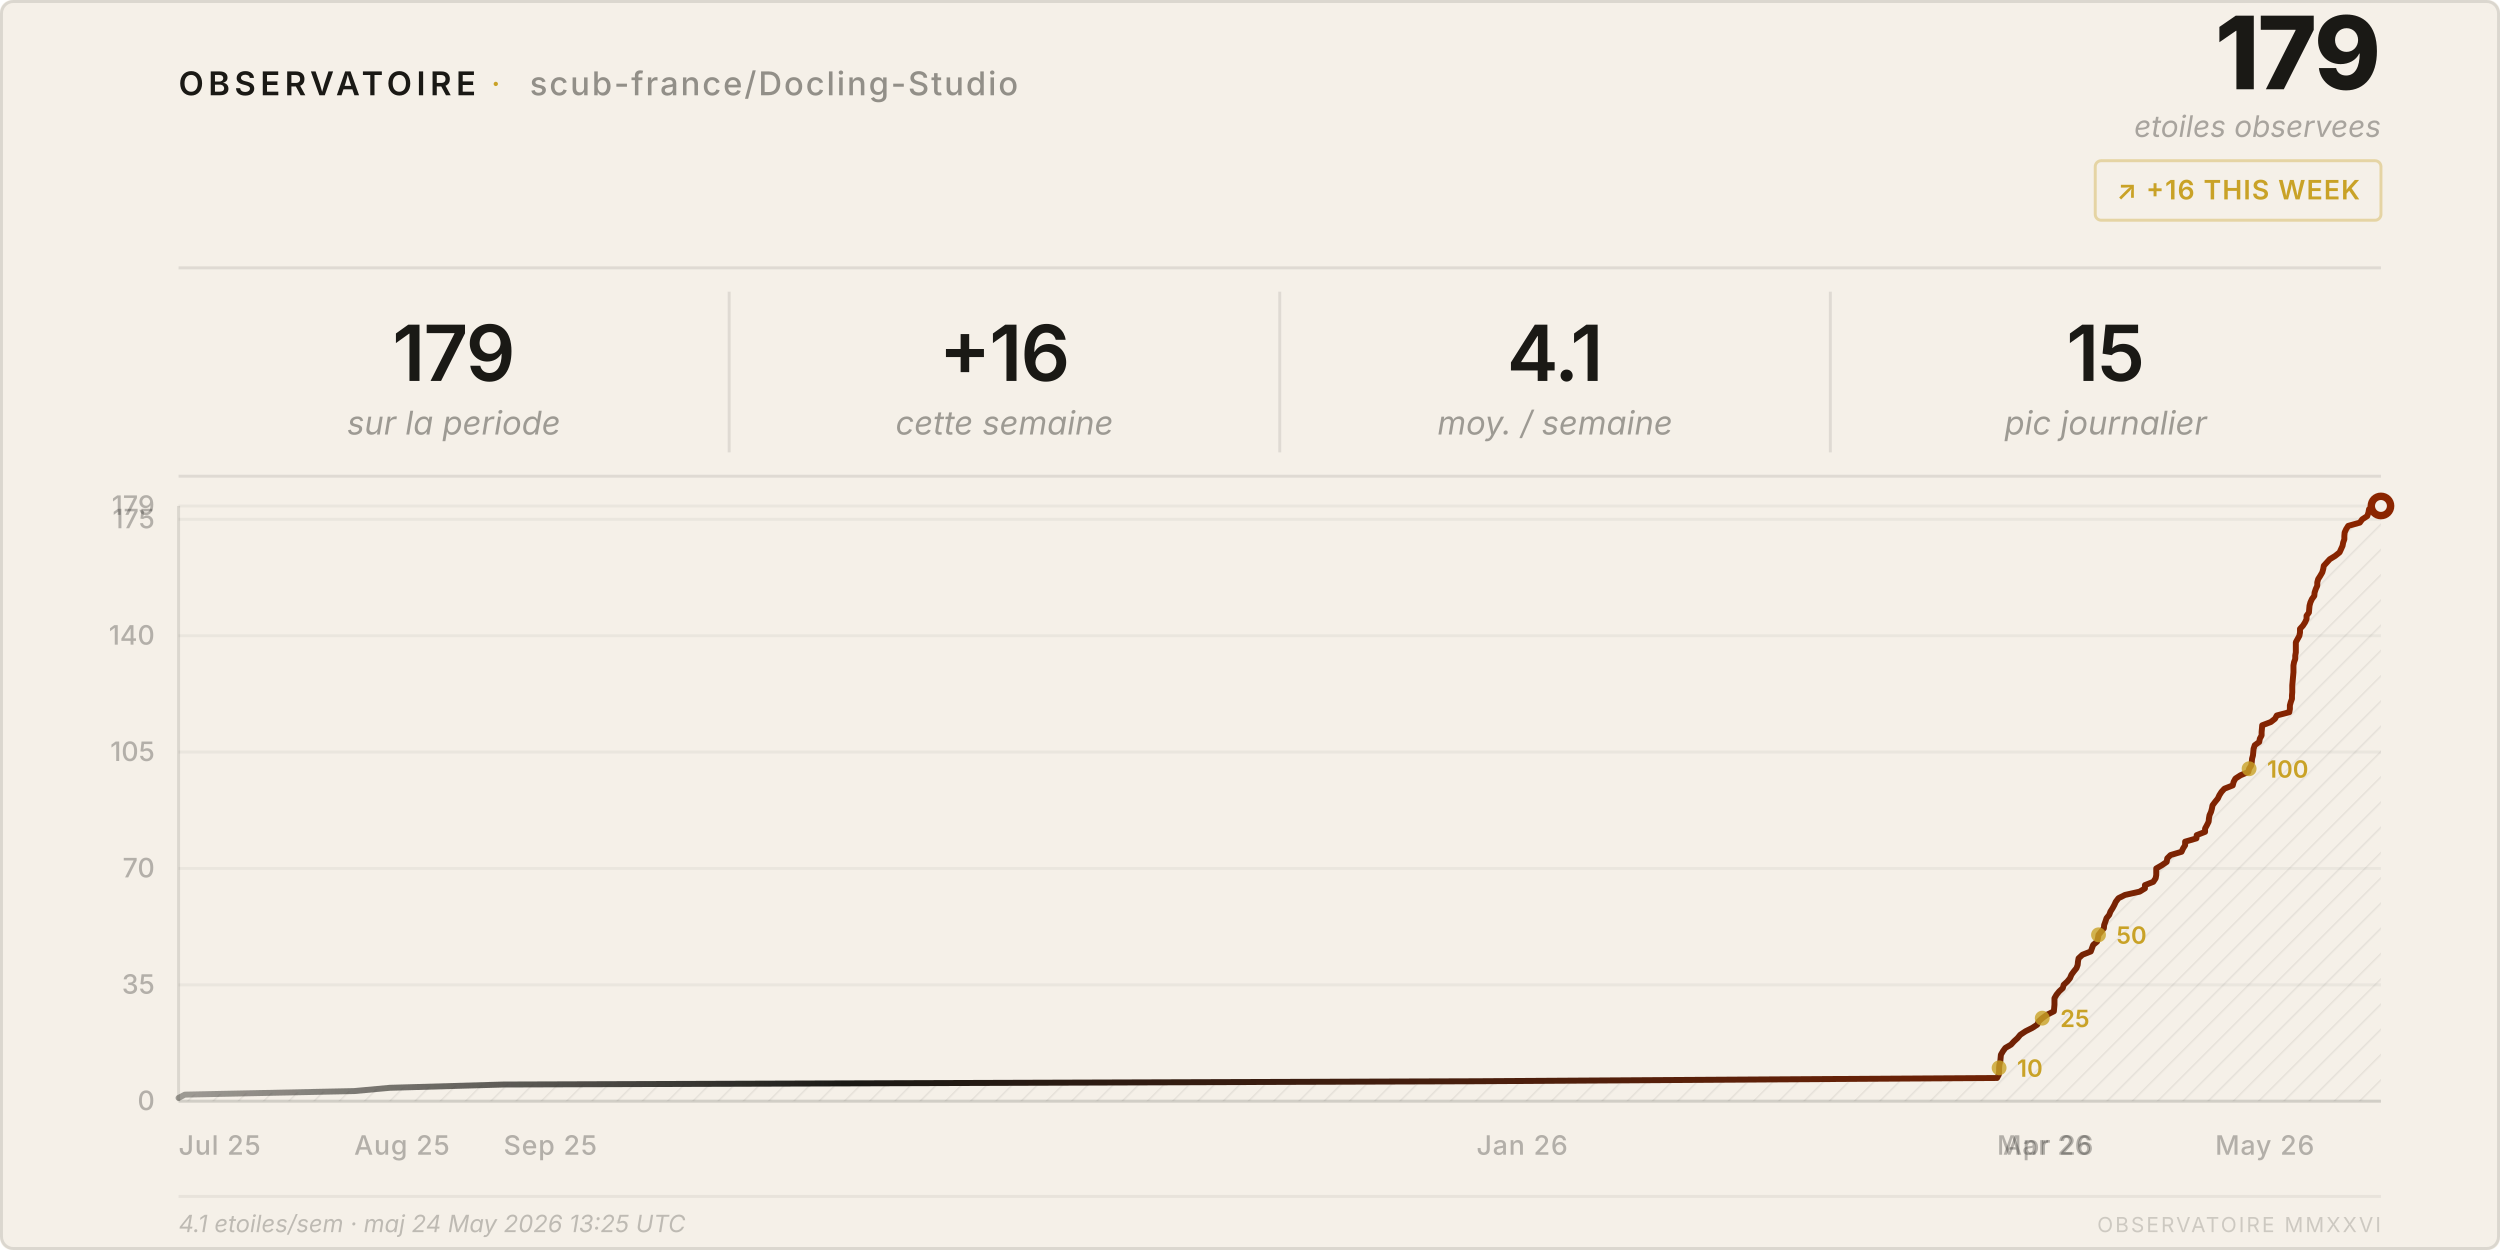
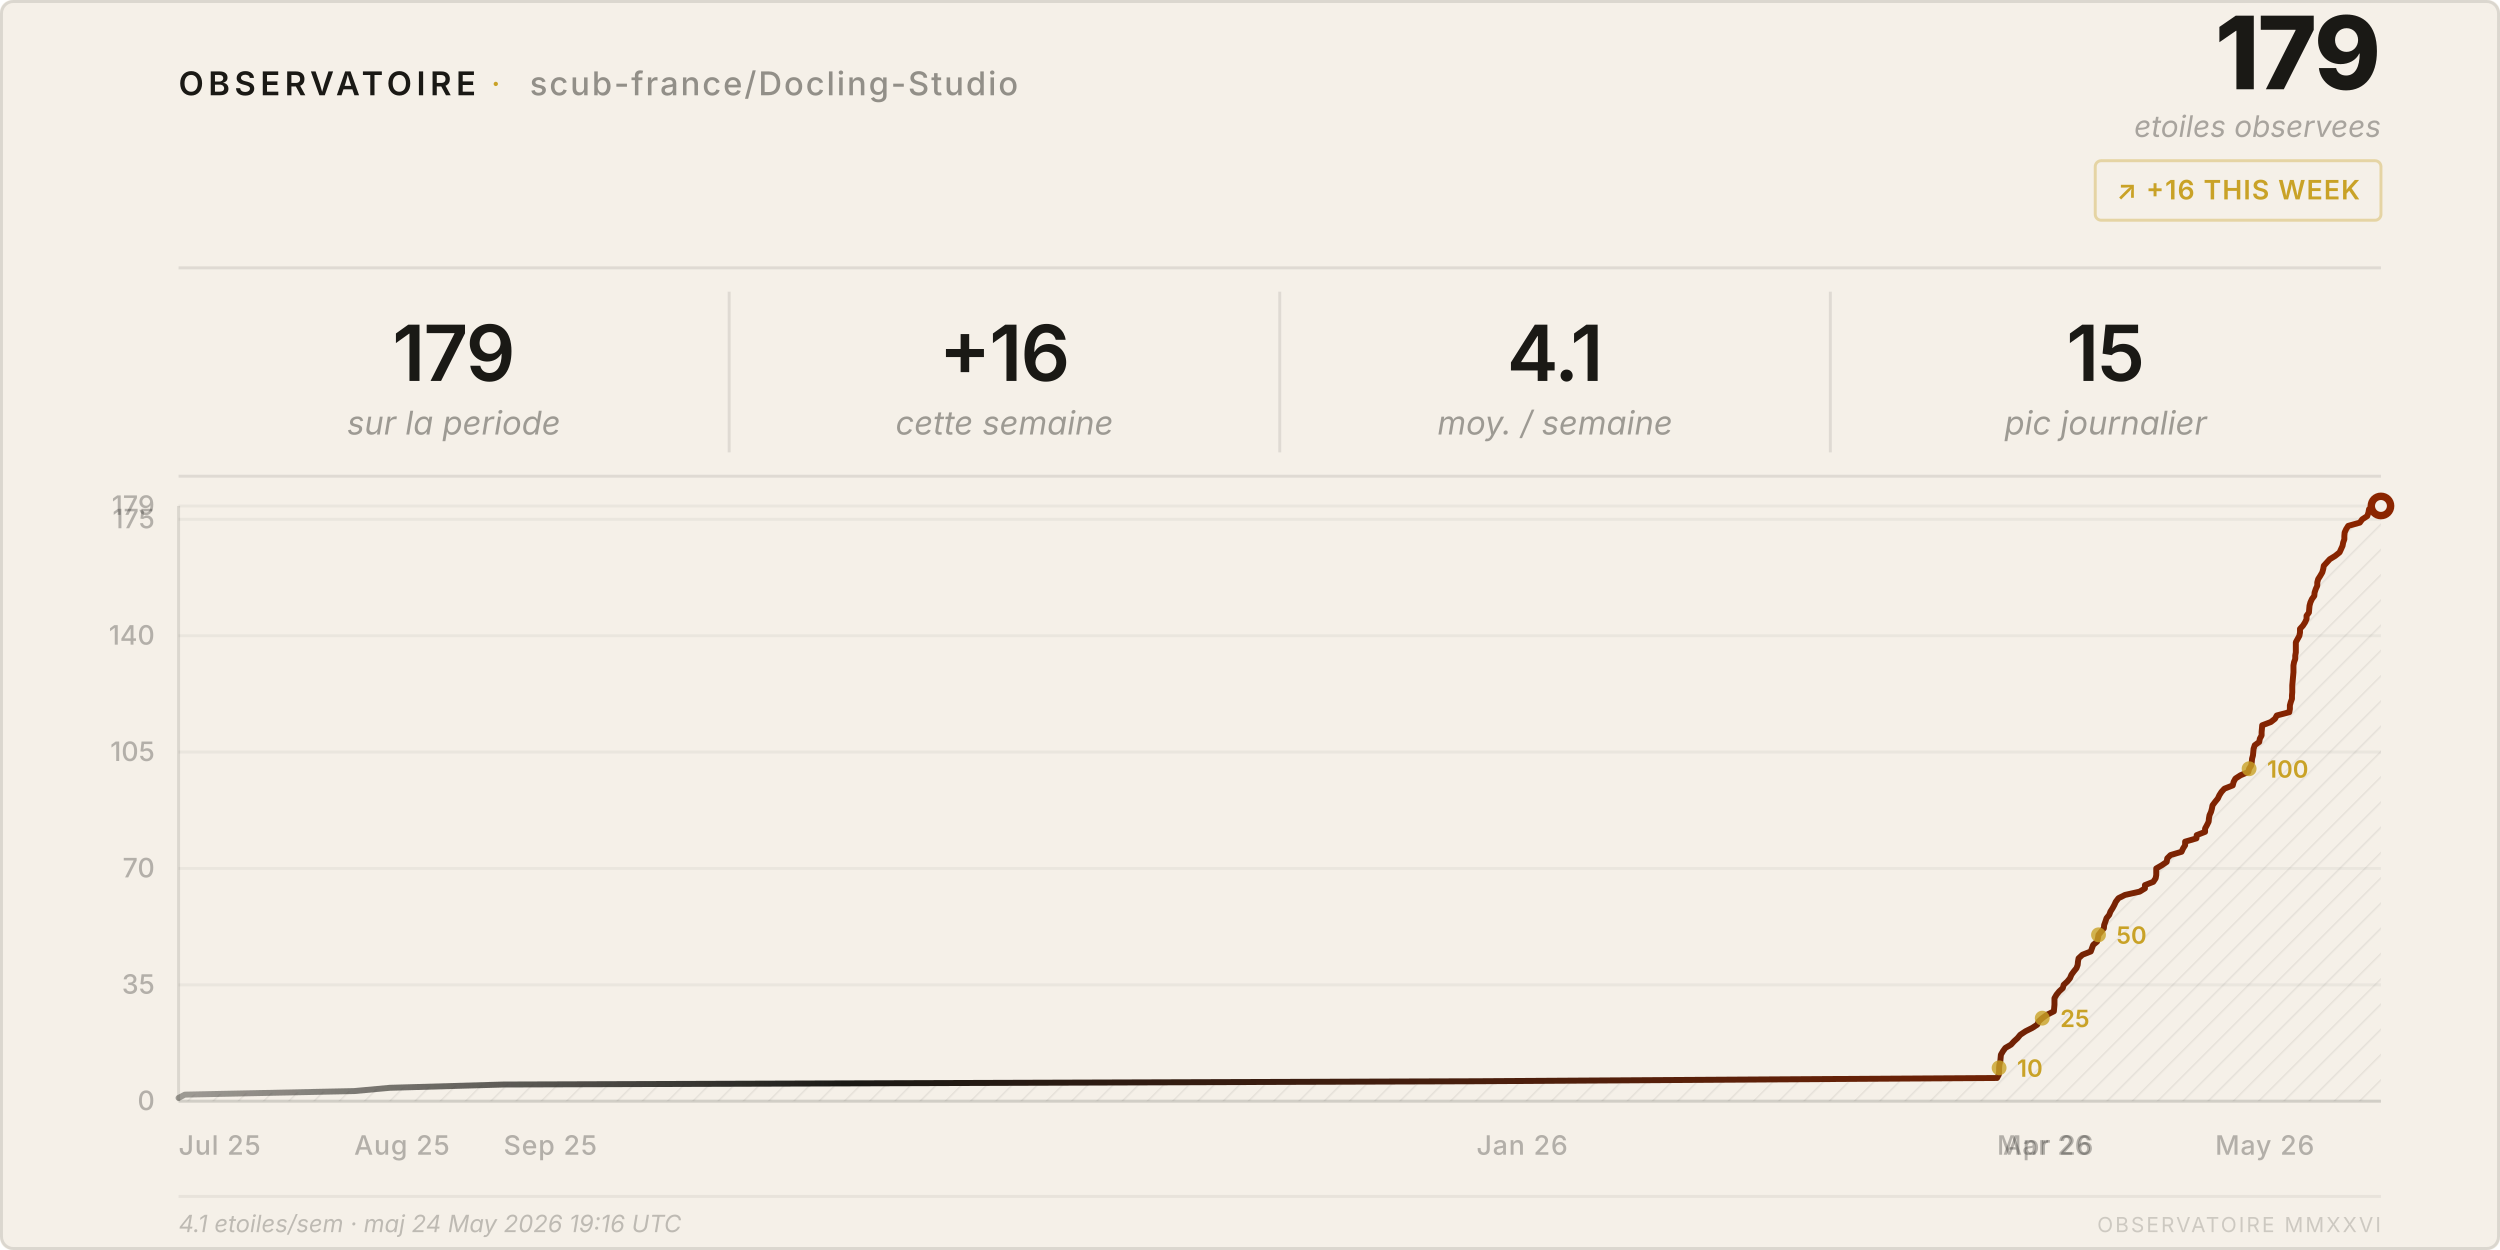
<svg xmlns="http://www.w3.org/2000/svg" viewBox="0 0 840 420" width="840" height="420">
  <style>
    text { font-family: system-ui, -apple-system, 'Segoe UI', sans-serif; }
  </style>
  <defs>
    <pattern id="h" patternUnits="userSpaceOnUse" width="6" height="6" patternTransform="rotate(45)">
      <line x1="0" y1="0" x2="0" y2="6" stroke="rgba(26,25,21,0.07)" stroke-width="1" />
    </pattern>
    <linearGradient id="lg" x1="0%" y1="0%" x2="100%" y2="0%">
      <stop offset="0%" stop-color="#1a1915" stop-opacity="0.4" />
      <stop offset="30%" stop-color="#1a1915" />
      <stop offset="100%" stop-color="#8b2500" />
    </linearGradient>
  </defs>
  <rect width="840" height="420" rx="4" fill="#f5f0e8" />
  <rect x=".5" y=".5" width="839" height="419" rx="4" fill="none" stroke="rgba(26,25,21,0.12)" />
  <text x="60" y="32" font-size="11" font-weight="600" letter-spacing="0.14em" fill="#1a1915">OBSERVATOIRE</text>
  <text x="165" y="32" font-size="11" fill="#c9a227" letter-spacing="0.08em">·</text>
  <text x="178" y="32" font-size="11" font-weight="500" letter-spacing="0.06em" fill="rgba(26,25,21,0.45)">scub-france/Docling-Studio</text>
  <text x="800" y="30" font-size="34" font-weight="800" fill="#1a1915" text-anchor="end" letter-spacing="-0.02em">179</text>
  <text x="800" y="46" font-size="10" fill="rgba(26,25,21,0.35)" text-anchor="end" font-style="italic">etoiles observees</text>
  <rect x="704" y="54" width="96" height="20" rx="2" fill="none" stroke="rgba(201,162,39,0.35)" />
  <text x="752" y="67" font-size="9" font-weight="600" fill="#c9a227" text-anchor="middle" letter-spacing="0.04em">↗ +16 THIS WEEK</text>
  <line x1="60" y1="90" x2="800" y2="90" stroke="rgba(26,25,21,0.1)" />
  <text x="152.5" y="128" font-size="26" font-weight="600" fill="#1a1915" text-anchor="middle" letter-spacing="-0.02em">179</text>
  <text x="152.5" y="146" font-size="11" fill="rgba(26,25,21,0.4)" text-anchor="middle" font-style="italic">sur la periode</text>
  <line x1="245.0" y1="98" x2="245.0" y2="152" stroke="rgba(26,25,21,0.1)" />
  <text x="337.5" y="128" font-size="26" font-weight="600" fill="#1a1915" text-anchor="middle" letter-spacing="-0.02em">+16</text>
  <text x="337.5" y="146" font-size="11" fill="rgba(26,25,21,0.4)" text-anchor="middle" font-style="italic">cette semaine</text>
  <line x1="430.0" y1="98" x2="430.0" y2="152" stroke="rgba(26,25,21,0.1)" />
  <text x="522.5" y="128" font-size="26" font-weight="600" fill="#1a1915" text-anchor="middle" letter-spacing="-0.02em">4.1</text>
  <text x="522.5" y="146" font-size="11" fill="rgba(26,25,21,0.4)" text-anchor="middle" font-style="italic">moy. / semaine</text>
  <line x1="615.0" y1="98" x2="615.0" y2="152" stroke="rgba(26,25,21,0.1)" />
  <text x="707.5" y="128" font-size="26" font-weight="600" fill="#1a1915" text-anchor="middle" letter-spacing="-0.02em">15</text>
  <text x="707.5" y="146" font-size="11" fill="rgba(26,25,21,0.4)" text-anchor="middle" font-style="italic">pic journalier</text>
  <line x1="60" y1="160" x2="800" y2="160" stroke="rgba(26,25,21,0.1)" />
  <line x1="60" y1="370.0" x2="800" y2="370.0" stroke="rgba(26,25,21,0.05)" />
  <text x="52" y="373.0" font-size="9" fill="rgba(26,25,21,0.3)" text-anchor="end" font-weight="500">0</text>
  <line x1="60" y1="330.9" x2="800" y2="330.9" stroke="rgba(26,25,21,0.05)" />
  <text x="52" y="333.9" font-size="9" fill="rgba(26,25,21,0.3)" text-anchor="end" font-weight="500">35</text>
  <line x1="60" y1="291.8" x2="800" y2="291.8" stroke="rgba(26,25,21,0.05)" />
  <text x="52" y="294.8" font-size="9" fill="rgba(26,25,21,0.3)" text-anchor="end" font-weight="500">70</text>
  <line x1="60" y1="252.7" x2="800" y2="252.7" stroke="rgba(26,25,21,0.05)" />
  <text x="52" y="255.7" font-size="9" fill="rgba(26,25,21,0.3)" text-anchor="end" font-weight="500">105</text>
  <line x1="60" y1="213.6" x2="800" y2="213.6" stroke="rgba(26,25,21,0.05)" />
  <text x="52" y="216.6" font-size="9" fill="rgba(26,25,21,0.3)" text-anchor="end" font-weight="500">140</text>
  <line x1="60" y1="174.5" x2="800" y2="174.5" stroke="rgba(26,25,21,0.05)" />
  <text x="52" y="177.5" font-size="9" fill="rgba(26,25,21,0.3)" text-anchor="end" font-weight="500">175</text>
  <line x1="60" y1="170.0" x2="800" y2="170.0" stroke="rgba(26,25,21,0.05)" />
  <text x="52" y="173.0" font-size="9" fill="rgba(26,25,21,0.3)" text-anchor="end" font-weight="500">179</text>
  <text x="60.0" y="388" font-size="9" fill="rgba(26,25,21,0.3)" font-weight="500" letter-spacing="0.03em">Jul 25</text>
  <text x="119.0" y="388" font-size="9" fill="rgba(26,25,21,0.3)" font-weight="500" letter-spacing="0.03em">Aug 25</text>
  <text x="169.2" y="388" font-size="9" fill="rgba(26,25,21,0.3)" font-weight="500" letter-spacing="0.03em">Sep 25</text>
  <text x="496.1" y="388" font-size="9" fill="rgba(26,25,21,0.3)" font-weight="500" letter-spacing="0.03em">Jan 26</text>
  <text x="671.0" y="388" font-size="9" fill="rgba(26,25,21,0.3)" font-weight="500" letter-spacing="0.03em">Mar 26</text>
  <text x="673.0" y="388" font-size="9" fill="rgba(26,25,21,0.3)" font-weight="500" letter-spacing="0.03em">Apr 26</text>
  <text x="744.3" y="388" font-size="9" fill="rgba(26,25,21,0.3)" font-weight="500" letter-spacing="0.03em">May 26</text>
  <line x1="60" y1="170" x2="60" y2="370" stroke="rgba(26,25,21,0.12)" />
  <line x1="60" y1="370" x2="800" y2="370" stroke="rgba(26,25,21,0.12)" />
  <path d="M 60.0,370 L 60.0,368.9 L 62.1,367.8 L 119.0,366.6 L 131.0,365.5 L 169.2,364.4 L 496.1,363.3 L 671.0,362.2 L 671.6,361.1 L 671.7,359.9 L 671.7,358.8 L 671.8,357.7 L 672.1,356.6 L 672.2,355.5 L 672.3,354.4 L 673.0,353.2 L 673.8,352.1 L 675.7,351.0 L 676.7,349.9 L 677.9,348.8 L 678.8,347.7 L 680.6,346.5 L 682.8,345.4 L 684.5,344.3 L 685.0,343.2 L 686.2,342.1 L 687.9,340.9 L 690.1,339.8 L 690.2,338.7 L 690.3,337.6 L 690.3,336.5 L 690.3,335.4 L 691.0,334.2 L 691.9,333.1 L 693.1,332.0 L 693.4,330.9 L 694.6,329.8 L 695.5,328.7 L 696.0,327.5 L 696.8,326.4 L 697.7,325.3 L 698.1,324.2 L 698.2,323.1 L 698.4,322.0 L 699.7,320.8 L 702.5,319.7 L 702.9,318.6 L 703.3,317.5 L 704.6,316.4 L 704.9,315.3 L 705.1,314.1 L 706.0,313.0 L 706.9,311.9 L 707.0,310.8 L 707.4,309.7 L 707.8,308.5 L 708.7,307.4 L 709.1,306.3 L 709.8,305.2 L 710.4,304.1 L 710.9,303.0 L 711.8,301.8 L 714.0,300.7 L 718.9,299.6 L 720.7,298.5 L 720.7,297.4 L 723.5,296.3 L 724.3,295.1 L 724.5,294.0 L 724.5,292.9 L 724.5,291.8 L 726.4,290.7 L 728.0,289.6 L 728.2,288.4 L 729.3,287.3 L 733.0,286.2 L 733.5,285.1 L 734.2,284.0 L 734.2,282.8 L 738.0,281.7 L 738.1,280.6 L 740.9,279.5 L 740.9,278.4 L 741.5,277.3 L 742.1,276.1 L 742.2,275.0 L 742.4,273.9 L 742.9,272.8 L 743.2,271.7 L 743.4,270.6 L 744.3,269.4 L 745.2,268.3 L 745.7,267.2 L 746.4,266.1 L 747.4,265.0 L 750.2,263.9 L 750.5,262.7 L 751.1,261.6 L 752.8,260.5 L 755.4,259.4 L 755.7,258.3 L 756.4,257.2 L 756.6,256.0 L 756.7,254.9 L 757.0,253.8 L 757.1,252.7 L 757.2,251.6 L 757.6,250.4 L 759.1,249.3 L 759.3,248.2 L 759.9,247.1 L 759.9,246.0 L 760.0,244.9 L 760.1,243.7 L 763.0,242.6 L 764.4,241.5 L 765.0,240.4 L 769.2,239.3 L 769.4,238.2 L 769.4,237.0 L 769.7,235.9 L 770.1,234.8 L 770.1,233.7 L 770.2,232.6 L 770.2,231.5 L 770.2,230.3 L 770.3,229.2 L 770.4,228.1 L 770.5,227.0 L 770.6,225.9 L 770.6,224.7 L 770.6,223.6 L 770.8,222.5 L 771.2,221.4 L 771.2,220.3 L 771.4,219.2 L 771.4,218.0 L 771.4,216.9 L 771.4,215.8 L 772.0,214.7 L 772.6,213.6 L 772.8,212.5 L 772.8,211.3 L 773.8,210.2 L 774.5,209.1 L 775.0,208.0 L 775.0,206.9 L 775.8,205.8 L 775.9,204.6 L 776.0,203.5 L 776.3,202.4 L 776.8,201.3 L 777.6,200.2 L 777.7,199.1 L 778.1,197.9 L 778.6,196.8 L 778.6,195.7 L 778.9,194.6 L 779.6,193.5 L 780.3,192.3 L 780.6,191.2 L 780.8,190.1 L 781.8,189.0 L 782.8,187.9 L 784.6,186.8 L 786.1,185.6 L 786.6,184.5 L 787.1,183.4 L 787.3,182.3 L 787.7,181.2 L 787.7,180.1 L 787.8,178.9 L 788.3,177.8 L 789.0,176.7 L 792.9,175.6 L 793.7,174.5 L 795.4,173.4 L 795.8,172.2 L 796.0,171.1 L 800.0,170.0 L 800.0,370 Z" fill="url(#h)" />
  <polyline points="60.0,368.9 62.1,367.8 119.0,366.6 131.0,365.5 169.2,364.4 496.1,363.3 671.0,362.2 671.6,361.1 671.7,359.9 671.7,358.8 671.8,357.7 672.1,356.6 672.2,355.5 672.3,354.4 673.0,353.2 673.8,352.1 675.7,351.0 676.7,349.9 677.9,348.8 678.8,347.7 680.6,346.5 682.8,345.4 684.5,344.3 685.0,343.2 686.2,342.1 687.9,340.9 690.1,339.8 690.2,338.7 690.3,337.6 690.3,336.5 690.3,335.4 691.0,334.2 691.9,333.1 693.1,332.0 693.4,330.9 694.6,329.8 695.5,328.7 696.0,327.5 696.8,326.4 697.7,325.3 698.1,324.2 698.2,323.1 698.4,322.0 699.7,320.8 702.5,319.7 702.9,318.6 703.3,317.5 704.6,316.4 704.9,315.3 705.1,314.1 706.0,313.0 706.9,311.9 707.0,310.8 707.4,309.7 707.8,308.5 708.7,307.4 709.1,306.3 709.8,305.2 710.4,304.1 710.9,303.0 711.8,301.8 714.0,300.7 718.9,299.6 720.7,298.5 720.7,297.4 723.5,296.3 724.3,295.1 724.5,294.0 724.5,292.9 724.5,291.8 726.4,290.7 728.0,289.6 728.2,288.4 729.3,287.3 733.0,286.2 733.5,285.1 734.2,284.0 734.2,282.8 738.0,281.7 738.1,280.6 740.9,279.5 740.9,278.4 741.5,277.3 742.1,276.1 742.2,275.0 742.4,273.9 742.9,272.8 743.2,271.7 743.4,270.6 744.3,269.4 745.2,268.3 745.7,267.2 746.4,266.1 747.4,265.0 750.2,263.9 750.5,262.7 751.1,261.6 752.8,260.5 755.4,259.4 755.7,258.3 756.4,257.2 756.6,256.0 756.7,254.9 757.0,253.8 757.1,252.7 757.2,251.6 757.6,250.4 759.1,249.3 759.3,248.2 759.9,247.1 759.9,246.0 760.0,244.9 760.1,243.7 763.0,242.6 764.4,241.5 765.0,240.4 769.2,239.3 769.4,238.2 769.4,237.0 769.7,235.9 770.1,234.8 770.1,233.7 770.2,232.6 770.2,231.5 770.2,230.3 770.3,229.2 770.4,228.1 770.5,227.0 770.6,225.9 770.6,224.7 770.6,223.6 770.8,222.5 771.2,221.4 771.2,220.3 771.4,219.2 771.4,218.0 771.4,216.9 771.4,215.8 772.0,214.7 772.6,213.6 772.8,212.5 772.8,211.3 773.8,210.2 774.5,209.1 775.0,208.0 775.0,206.9 775.8,205.8 775.9,204.6 776.0,203.5 776.3,202.4 776.8,201.3 777.6,200.2 777.7,199.1 778.1,197.9 778.6,196.8 778.6,195.7 778.9,194.6 779.6,193.5 780.3,192.3 780.6,191.2 780.8,190.1 781.8,189.0 782.8,187.9 784.6,186.8 786.1,185.6 786.6,184.5 787.1,183.4 787.3,182.3 787.7,181.2 787.7,180.1 787.8,178.9 788.3,177.8 789.0,176.7 792.9,175.6 793.7,174.5 795.4,173.4 795.8,172.2 796.0,171.1 800.0,170.0" fill="none" stroke="url(#lg)" stroke-width="2" stroke-linejoin="round" stroke-linecap="round" />
  <circle cx="800.0" cy="170.0" r="4.5" fill="#8b2500" />
  <circle cx="800.0" cy="170.0" r="2" fill="#f5f0e8" />
  <circle cx="671.7" cy="358.8" r="2.5" fill="#c9a227" opacity="0.8" />
  <text x="677.7" y="361.8" font-size="8" fill="#c9a227" font-weight="600">10</text>
  <circle cx="686.2" cy="342.1" r="2.5" fill="#c9a227" opacity="0.8" />
  <text x="692.2" y="345.1" font-size="8" fill="#c9a227" font-weight="600">25</text>
  <circle cx="705.1" cy="314.1" r="2.5" fill="#c9a227" opacity="0.8" />
  <text x="711.1" y="317.1" font-size="8" fill="#c9a227" font-weight="600">50</text>
  <circle cx="755.7" cy="258.3" r="2.5" fill="#c9a227" opacity="0.8" />
  <text x="761.7" y="261.3" font-size="8" fill="#c9a227" font-weight="600">100</text>
  <line x1="60" y1="402" x2="800" y2="402" stroke="rgba(26,25,21,0.06)" />
-   <text x="60" y="414" font-size="8" fill="rgba(26,25,21,0.25)" font-style="italic">4.1 etoiles/sem · maj 24 May 2026 13:25 UTC</text>
+   <text x="60" y="414" font-size="8" fill="rgba(26,25,21,0.25)" font-style="italic">4.1 etoiles/sem · maj 24 May 2026 19:16 UTC</text>
  <text x="800" y="414" font-size="7" fill="rgba(26,25,21,0.18)" text-anchor="end" letter-spacing="0.1em">OBSERVATOIRE MMXXVI</text>
</svg>
